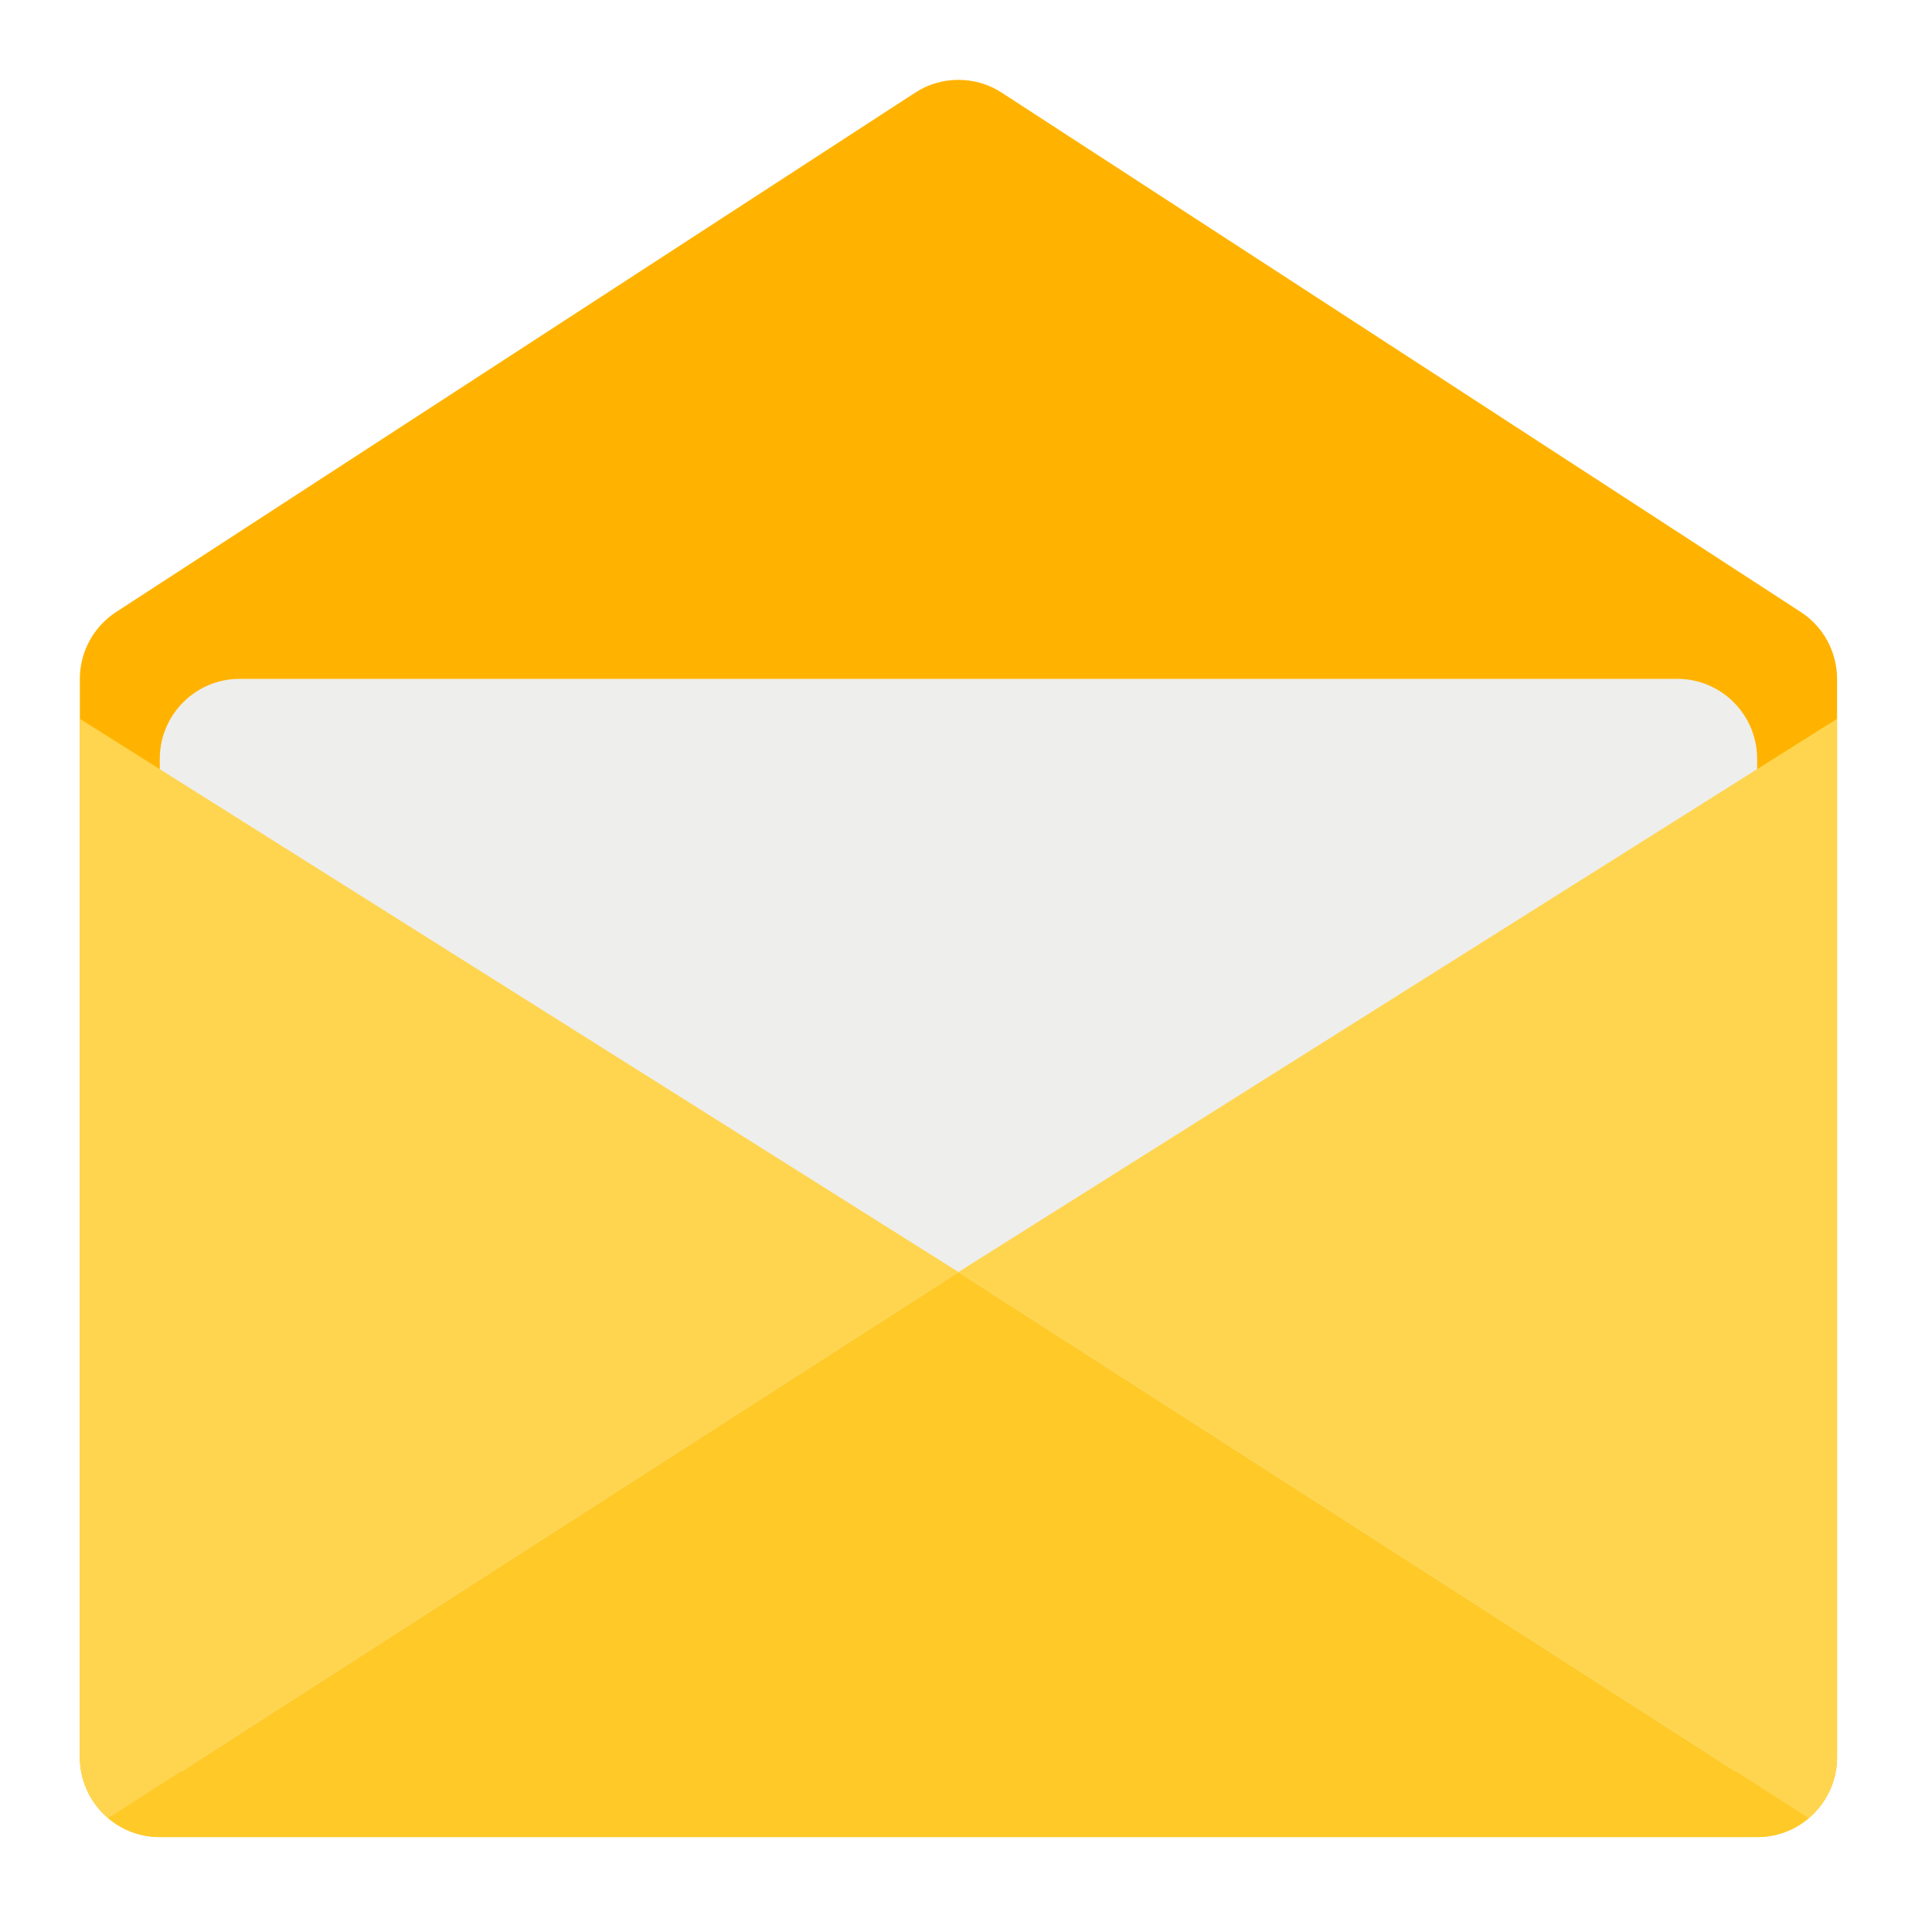
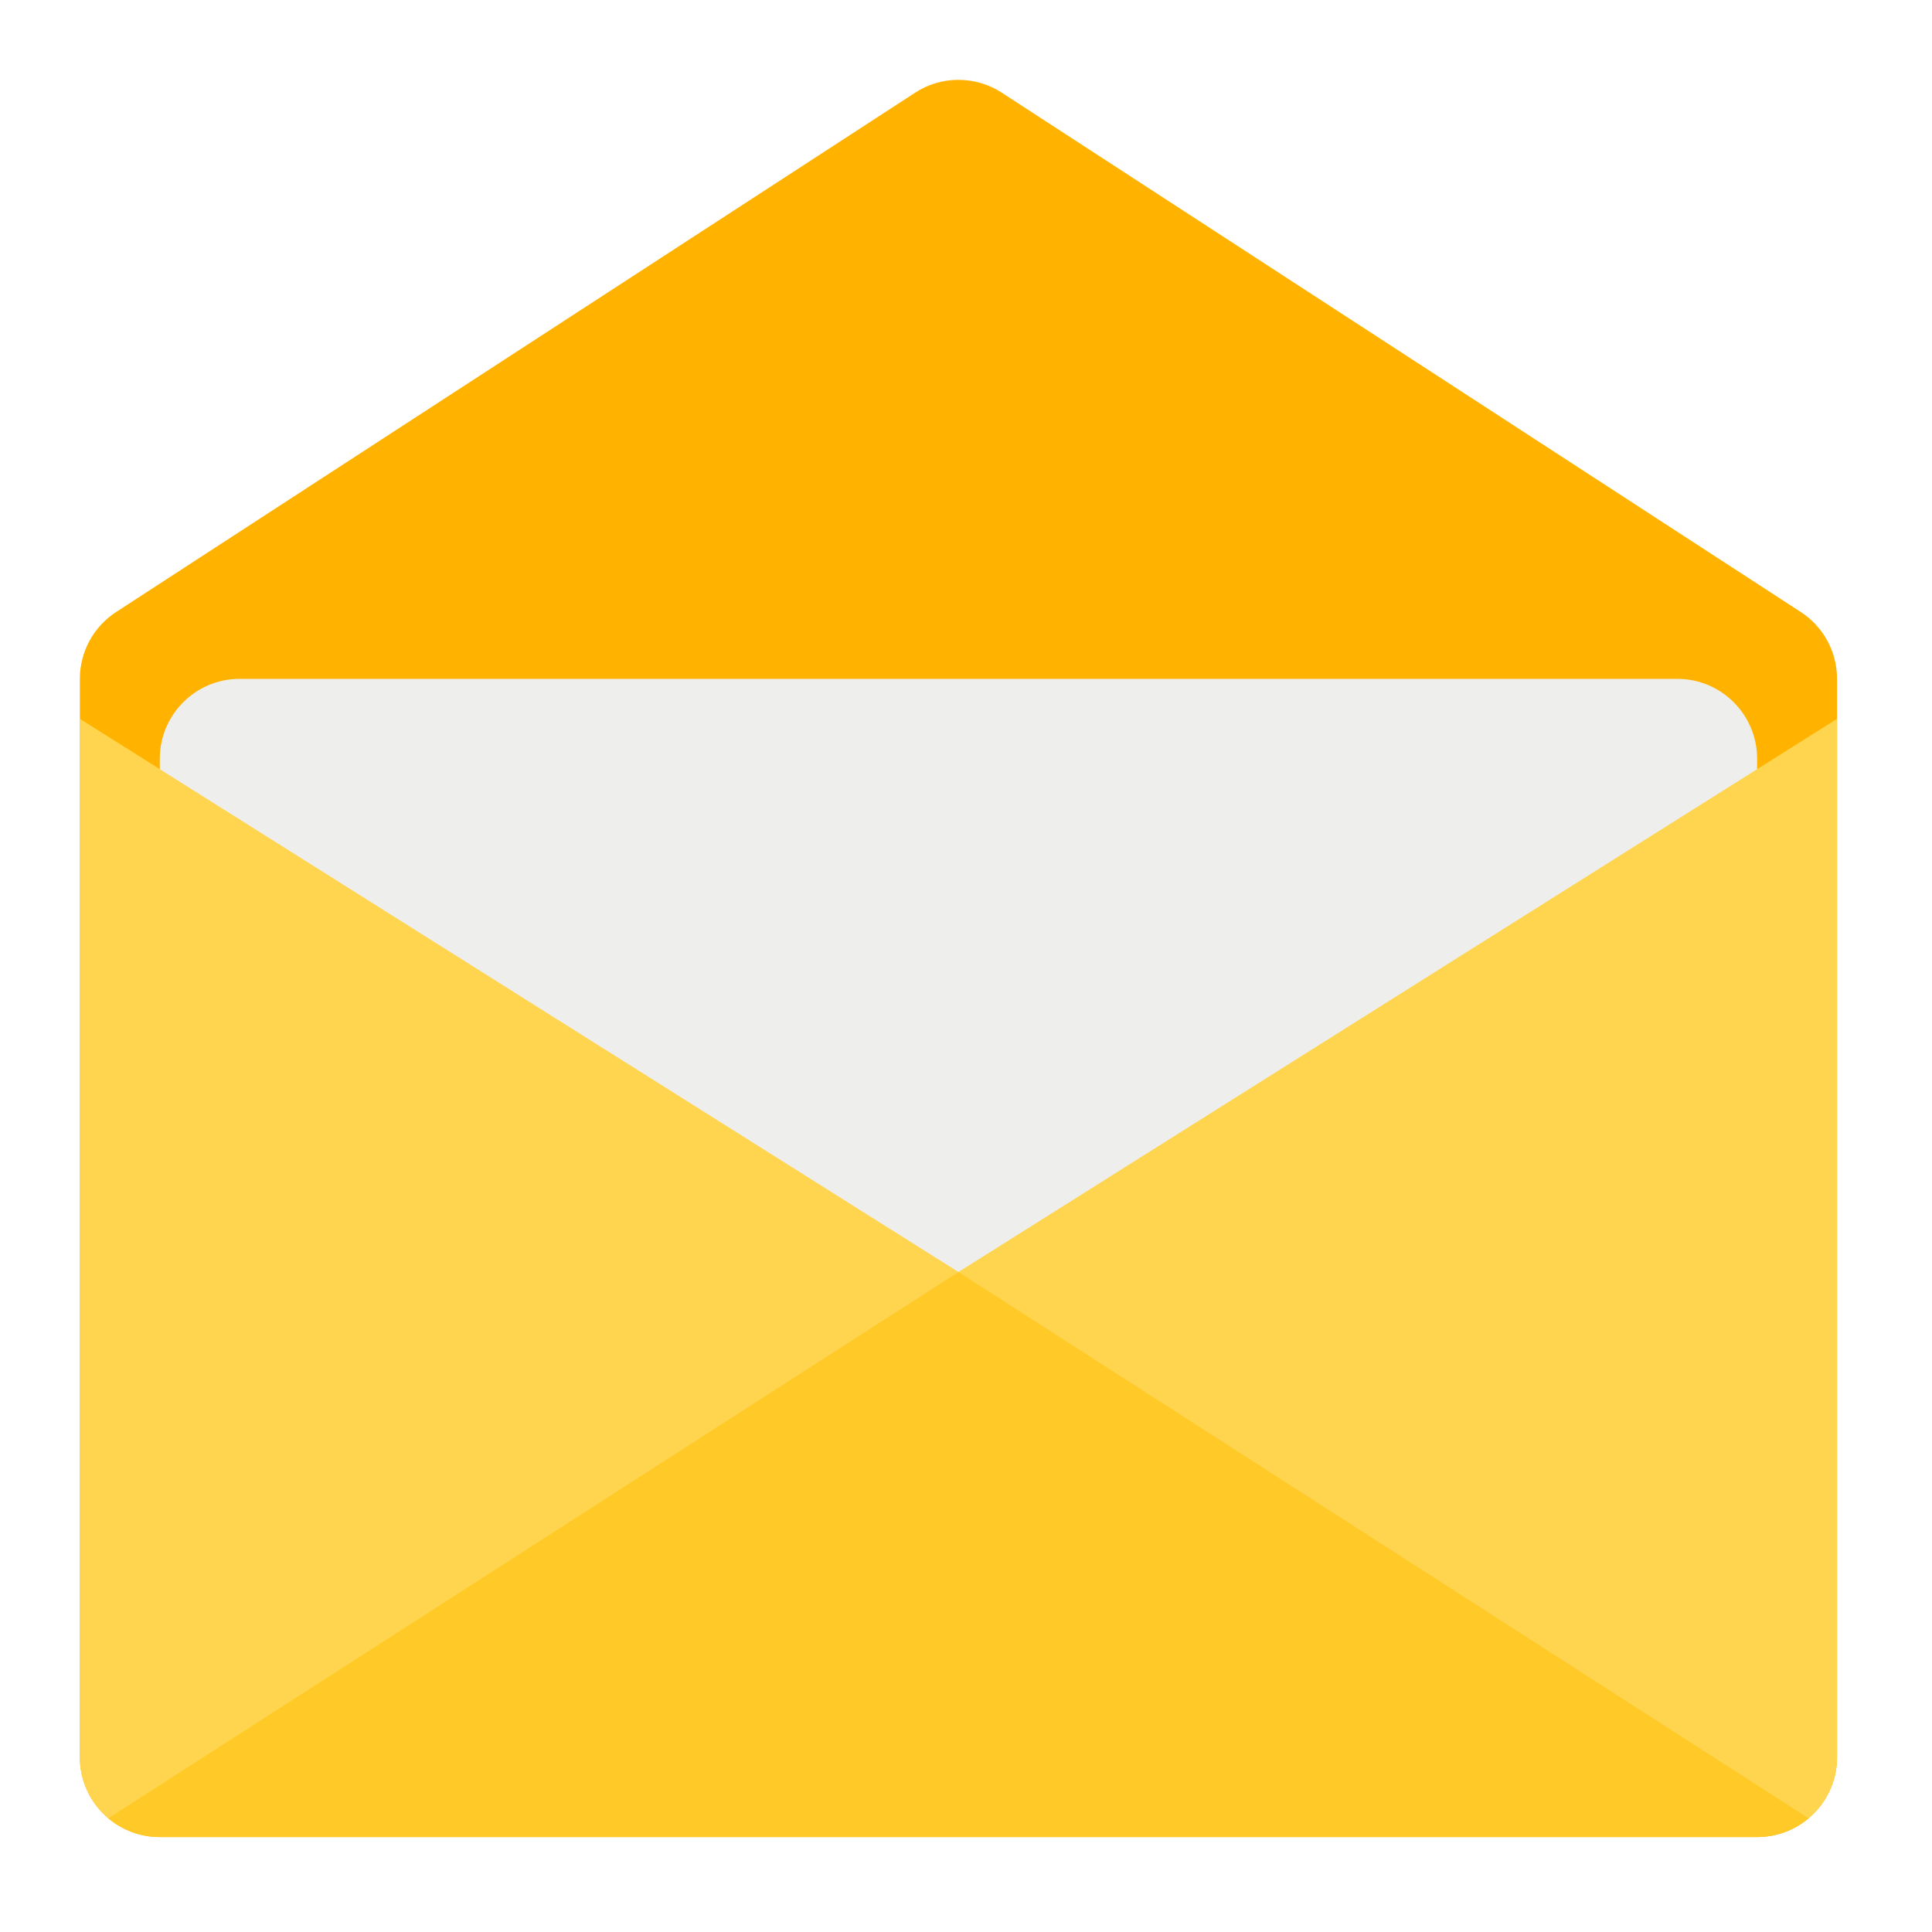
<svg xmlns="http://www.w3.org/2000/svg" width="64px" height="64px" viewBox="0 0 64 64" version="1.1">
  <g id="surface1">
    <path style=" stroke:none;fill-rule:nonzero;fill:rgb(100%,70.196%,0%);fill-opacity:1;" d="M 31.727 2.645 C 31.223 2.648 30.73 2.797 30.309 3.074 L 3.852 20.27 C 3.098 20.758 2.645 21.594 2.645 22.488 L 2.645 58.207 C 2.645 59.668 3.832 60.855 5.293 60.855 L 58.207 60.855 C 59.668 60.855 60.855 59.668 60.855 58.207 L 60.855 22.488 C 60.855 21.594 60.402 20.758 59.648 20.27 L 33.191 3.074 C 32.758 2.789 32.246 2.641 31.727 2.645 Z M 31.727 2.645 " />
    <path style=" stroke:none;fill-rule:nonzero;fill:rgb(93.333%,93.333%,93.333%);fill-opacity:0.996;" d="M 7.938 22.488 L 55.562 22.488 C 57.023 22.488 58.207 23.676 58.207 25.137 L 58.207 56.887 C 58.207 58.348 57.023 59.531 55.562 59.531 L 7.938 59.531 C 6.477 59.531 5.293 58.348 5.293 56.887 L 5.293 25.137 C 5.293 23.676 6.477 22.488 7.938 22.488 Z M 7.938 22.488 " />
+     <path style=" stroke:none;fill-rule:nonzero;fill:rgb(100%,83.529%,30.98%);fill-opacity:1;" d="M 60.855 23.812 L 31.75 42.137 L 31.75 60.191 L 59.914 60.234 C 60.488 59.75 60.855 59.023 60.855 58.207 Z M 60.855 23.812 " />
+     <path style=" stroke:none;fill-rule:nonzero;fill:rgb(100%,83.529%,30.98%);fill-opacity:1;" d="M 2.645 23.812 L 31.75 42.137 L 31.75 60.191 L 3.586 60.234 C 3.012 59.75 2.645 59.023 2.645 58.207 Z M 2.645 23.812 " />
    <path style=" stroke:none;fill-rule:nonzero;fill:rgb(100%,79.216%,15.686%);fill-opacity:1;" d="M 31.75 42.137 L 3.586 60.234 C 4.047 60.621 4.641 60.855 5.293 60.855 L 58.207 60.855 C 58.859 60.855 59.453 60.621 59.914 60.234 Z M 31.75 42.137 " />
-     <path style=" stroke:none;fill-rule:nonzero;fill:rgb(100%,83.529%,30.98%);fill-opacity:1;" d="M 60.855 23.812 L 31.75 42.137 L 59.914 60.234 C 60.488 59.75 60.855 59.023 60.855 58.207 Z M 60.855 23.812 " />
-     <path style=" stroke:none;fill-rule:nonzero;fill:rgb(100%,83.529%,30.98%);fill-opacity:1;" d="M 2.645 23.812 L 31.75 42.137 L 3.586 60.234 C 3.012 59.75 2.645 59.023 2.645 58.207 Z M 2.645 23.812 " />
  </g>
</svg>
